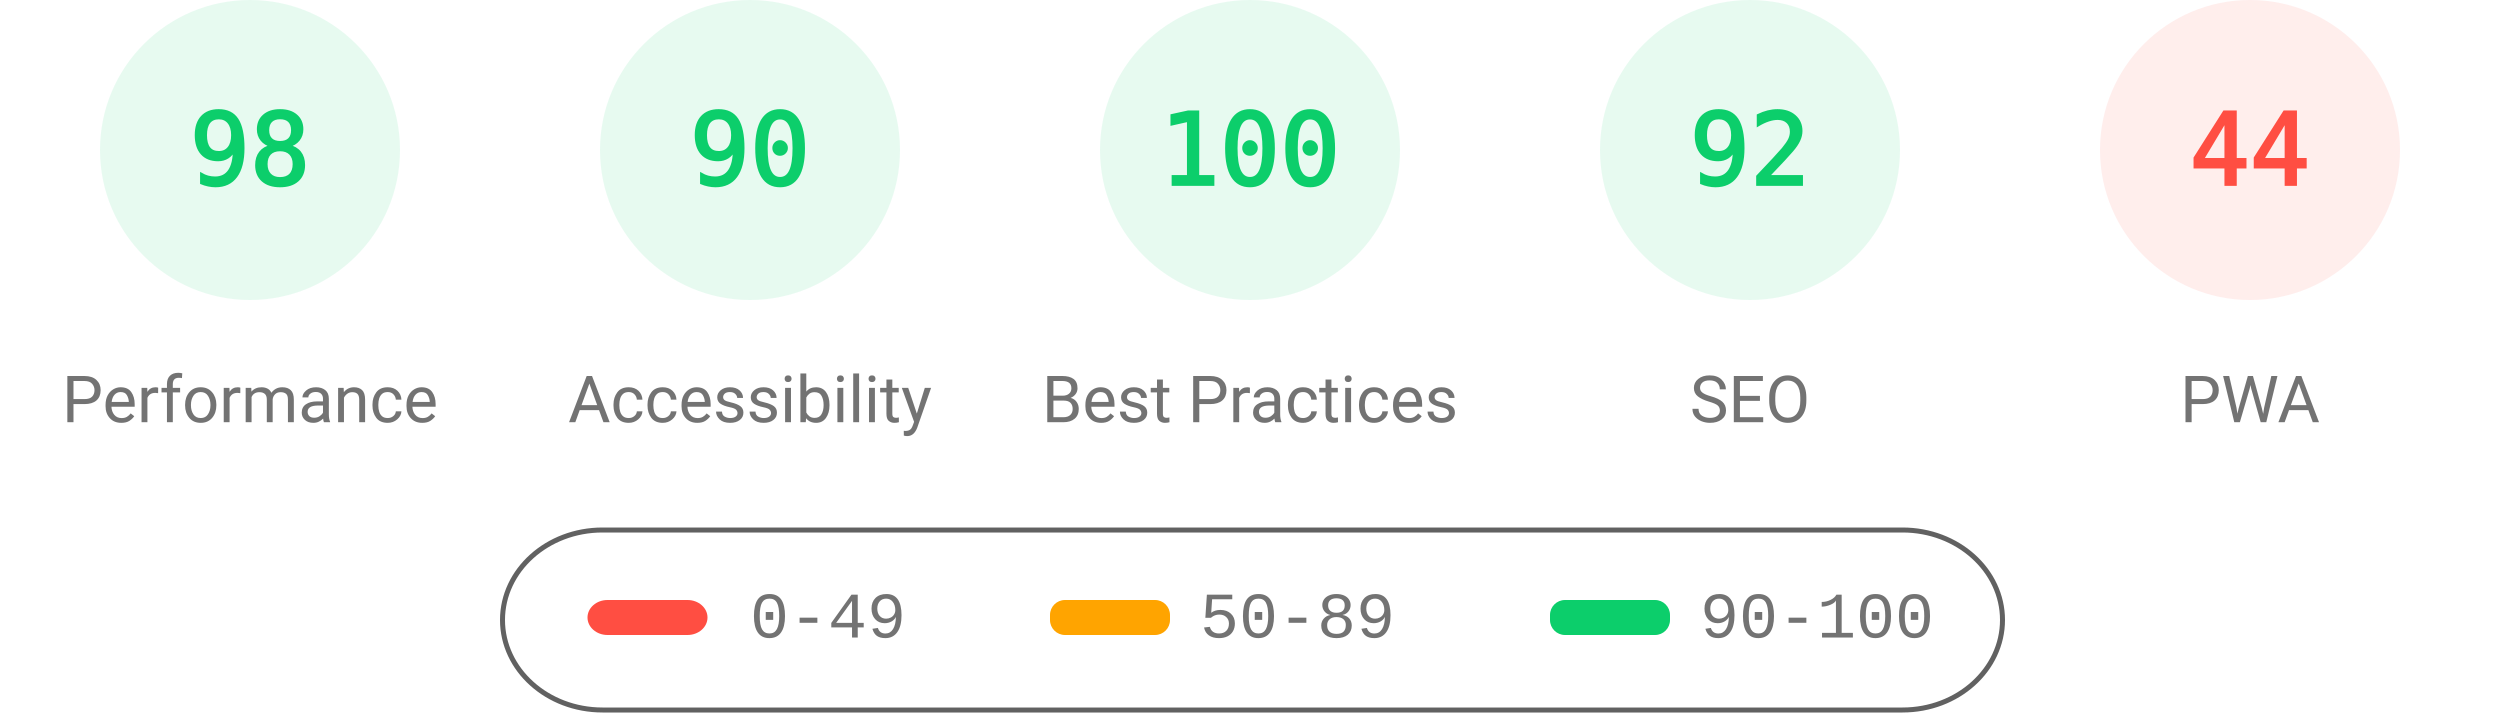
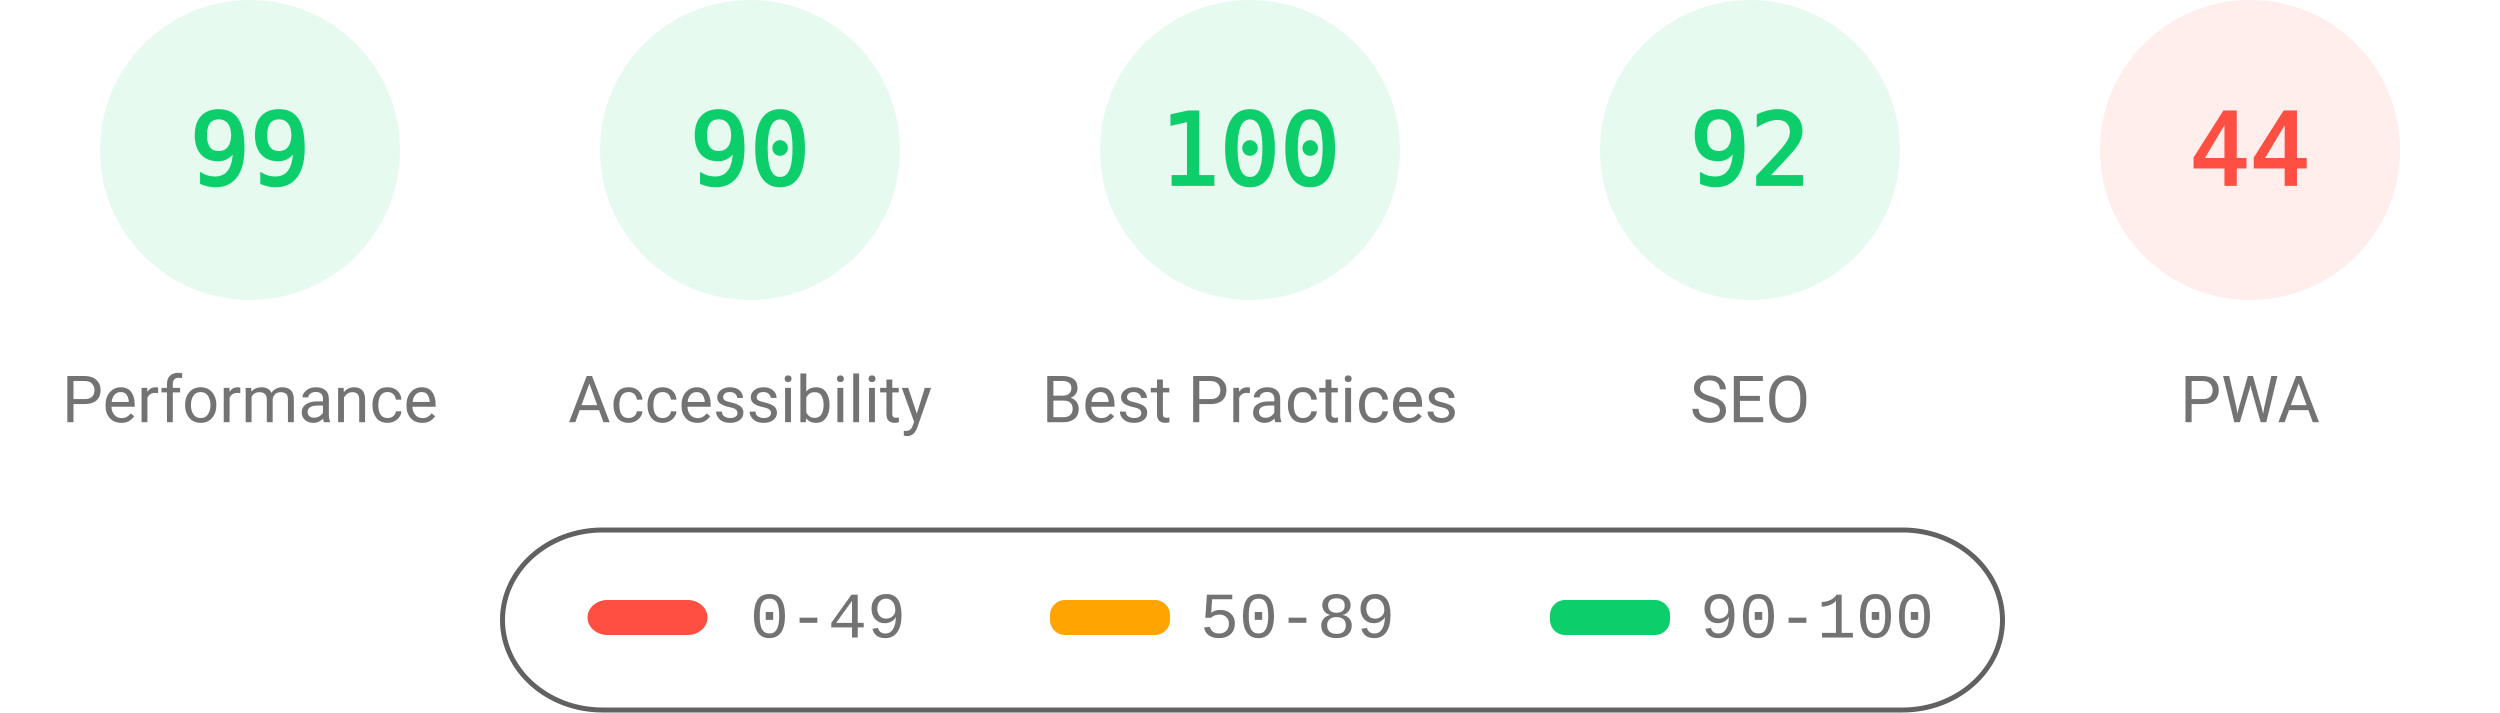
<svg xmlns="http://www.w3.org/2000/svg" class="theme" fill="none" width="1000" height="285">
  <style>
			.gauge-base {
				opacity: 0.1
			}
			.gauge-arc {
				fill: none;
				animation-delay: 250ms;
				stroke-linecap: round;
				transform: rotate(-90deg);
				transform-origin: 100px 60px;
				animation: load-gauge 1s ease forwards
			}
			.guage-text {
				font-size: 40px;
				font-family: monospace;
				text-align: center
			}
			.guage-red {
				color: #ff4e42;
				fill: #ff4e42;
				stroke: #ff4e42
			}
			.guage-orange {
				color: #ffa400;
				fill: #ffa400;
				stroke: #ffa400
			}
			.guage-green {
				color: #0cce6b;
				fill: #0cce6b;
				stroke: #0cce6b
			}
			.theme .guage-undefined {
				color: #5c5c5c;
				fill: #5c5c5c;
				stroke: #5c5c5c
			}
			.guage-title {
				stroke: none;
				font-size: 26px;
				line-height: 26px;
				font-family: Roboto, Halvetica, Arial, sans-serif
			}
			.metric.guage-title {
				font-family: 'Courier New', Courier, monospace
			}
			.theme .guage-title {
				color: #737373;
				fill: #737373
			}
			@keyframes load-gauge {
				from {
					stroke-dasharray: 0 352.858
				}
			}
			.theme
				stroke: #616161
			}
		</style>
  <svg class="guage-div guage-perf guage-green" viewBox="0 0 200 200" width="200" height="200" x="0" y="0">
    <circle class="gauge-base" r="56" cx="100" cy="60" stroke-width="8" />
-     <circle class="gauge-arc guage-arc-1" r="56" cx="100" cy="60" stroke-width="8" style="stroke-dasharray: 344.821, 351.858;" />
-     <text class="guage-text" x="100px" y="60px" alignment-baseline="central" dominant-baseline="central" text-anchor="middle">98</text>
+     <circle class="gauge-arc guage-arc-1" r="56" cx="100" cy="60" stroke-width="8" style="stroke-dasharray: 348.339, 351.858;" />
+     <text class="guage-text" x="100px" y="60px" alignment-baseline="central" dominant-baseline="central" text-anchor="middle">99</text>
    <text class="guage-title" x="100px" y="160px" alignment-baseline="central" dominant-baseline="central" text-anchor="middle">Performance</text>
  </svg>
  <svg class="guage-div guage-acc guage-green" viewBox="0 0 200 200" width="200" height="200" x="200" y="0">
    <circle class="gauge-base" r="56" cx="100" cy="60" stroke-width="8" />
    <circle class="gauge-arc guage-arc-2" r="56" cx="100" cy="60" stroke-width="8" style="stroke-dasharray: 316.672, 351.858;" />
    <text class="guage-text" x="100px" y="60px" alignment-baseline="central" dominant-baseline="central" text-anchor="middle">90</text>
    <text class="guage-title" x="100px" y="160px" alignment-baseline="central" dominant-baseline="central" text-anchor="middle">Accessibility</text>
  </svg>
  <svg class="guage-div guage-best guage-green" viewBox="0 0 200 200" width="200" height="200" x="400" y="0">
    <circle class="gauge-base" r="56" cx="100" cy="60" stroke-width="8" />
    <circle class="gauge-arc guage-arc-3" r="56" cx="100" cy="60" stroke-width="8" style="stroke-dasharray: 351.858, 351.858;" />
    <text class="guage-text" x="100px" y="60px" alignment-baseline="central" dominant-baseline="central" text-anchor="middle">100</text>
    <text class="guage-title" x="100px" y="160px" alignment-baseline="central" dominant-baseline="central" text-anchor="middle">Best Practices</text>
  </svg>
  <svg class="guage-div guage-seo guage-green" viewBox="0 0 200 200" width="200" height="200" x="600" y="0">
    <circle class="gauge-base" r="56" cx="100" cy="60" stroke-width="8" />
    <circle class="gauge-arc guage-arc-4" r="56" cx="100" cy="60" stroke-width="8" style="stroke-dasharray: 323.709, 351.858;" />
    <text class="guage-text" x="100px" y="60px" alignment-baseline="central" dominant-baseline="central" text-anchor="middle">92</text>
    <text class="guage-title" x="100px" y="160px" alignment-baseline="central" dominant-baseline="central" text-anchor="middle">SEO</text>
  </svg>
  <svg class="guage-div guage-pwa guage-red" viewBox="0 0 200 200" width="200" height="200" x="800" y="0">
    <circle class="gauge-base" r="56" cx="100" cy="60" stroke-width="8" />
    <circle class="gauge-arc guage-arc-4" r="56" cx="100" cy="60" stroke-width="8" style="stroke-dasharray: 154.818, 351.858;" />
    <text class="guage-text" x="100px" y="60px" alignment-baseline="central" dominant-baseline="central" text-anchor="middle">44</text>
    <text class="guage-title" x="100px" y="160px" alignment-baseline="central" dominant-baseline="central" text-anchor="middle">PWA</text>
  </svg>
  <svg width="604" height="76" x="200" y="210">
    <g>
      <rect fill="none" id="canvas_background" height="80" width="604" y="-1" x="-1" />
      <g display="none" overflow="visible" y="0" x="0" height="100%" width="100%" id="canvasGrid">
        <rect fill="url(#gridpattern)" stroke-width="0" y="0" x="0" height="100%" width="100%" />
      </g>
    </g>
    <g>
      <rect fill-opacity="0" stroke="#616161" stroke-width="2" rx="40" id="svg_2" height="72" width="600" y="2" x="1" fill="#000000" />
      <rect stroke="#000" rx="8" id="svg_3" height="14" width="48" y="30" x="35" stroke-opacity="null" stroke-width="0" fill="#ff4e42" />
      <rect stroke="#000" rx="6" id="svg_4" height="14" width="48" y="30" x="220" stroke-opacity="null" stroke-width="0" fill="#ffa400" />
      <rect stroke="#000" rx="6" id="svg_5" height="14" width="48" y="30" x="420" stroke-opacity="null" stroke-width="0" fill="#0cce6b" />
      <text xml:space="preserve" text-anchor="start" font-family="'Courier New', Courier, monospace" font-size="26" id="svg_6" y="45" x="100" stroke-opacity="null" stroke-width="0" stroke="#000" fill="#737373">0-49</text>
      <text xml:space="preserve" text-anchor="start" font-family="'Courier New', Courier, monospace" font-size="26" id="svg_7" y="45" x="280" stroke-opacity="null" stroke-width="0" stroke="#000" fill="#737373">50-89</text>
      <text xml:space="preserve" text-anchor="start" font-family="'Courier New', Courier, monospace" font-size="26" id="svg_8" y="45" x="480" stroke-opacity="null" stroke-width="0" stroke="#000" fill="#737373">90-100</text>
    </g>
  </svg>
</svg>
